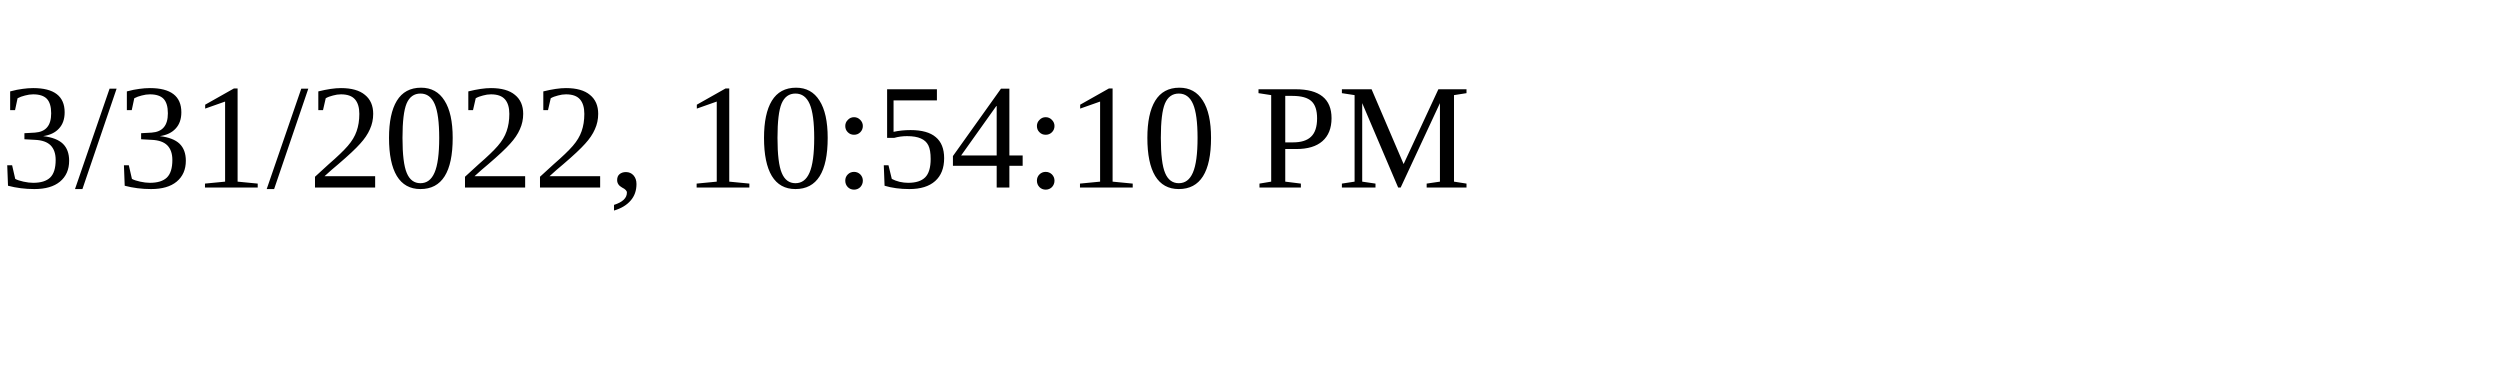
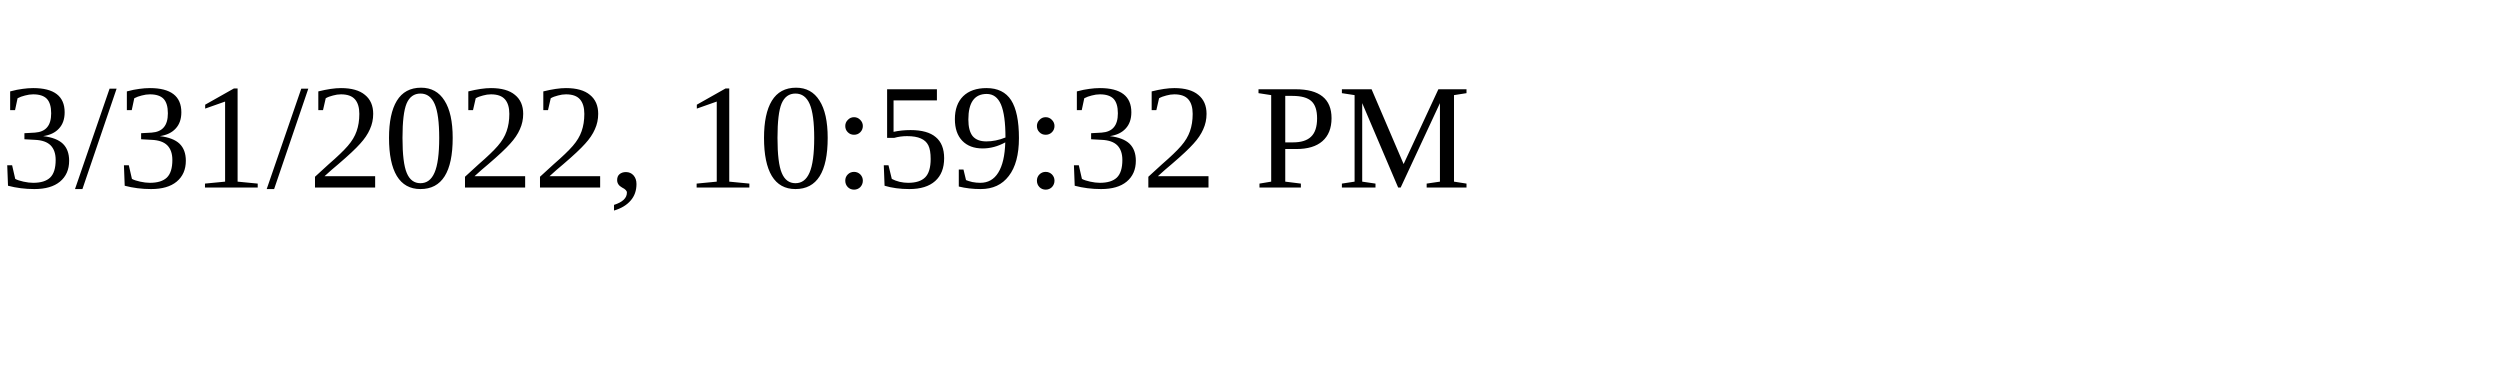
<svg xmlns="http://www.w3.org/2000/svg" height="30" width="200">
-   <text x="0" y="15">3/31/2022, 10:54:10 PM</text>
+   <text x="0" y="15">3/31/2022, 10:59:32 PM</text>
</svg>
